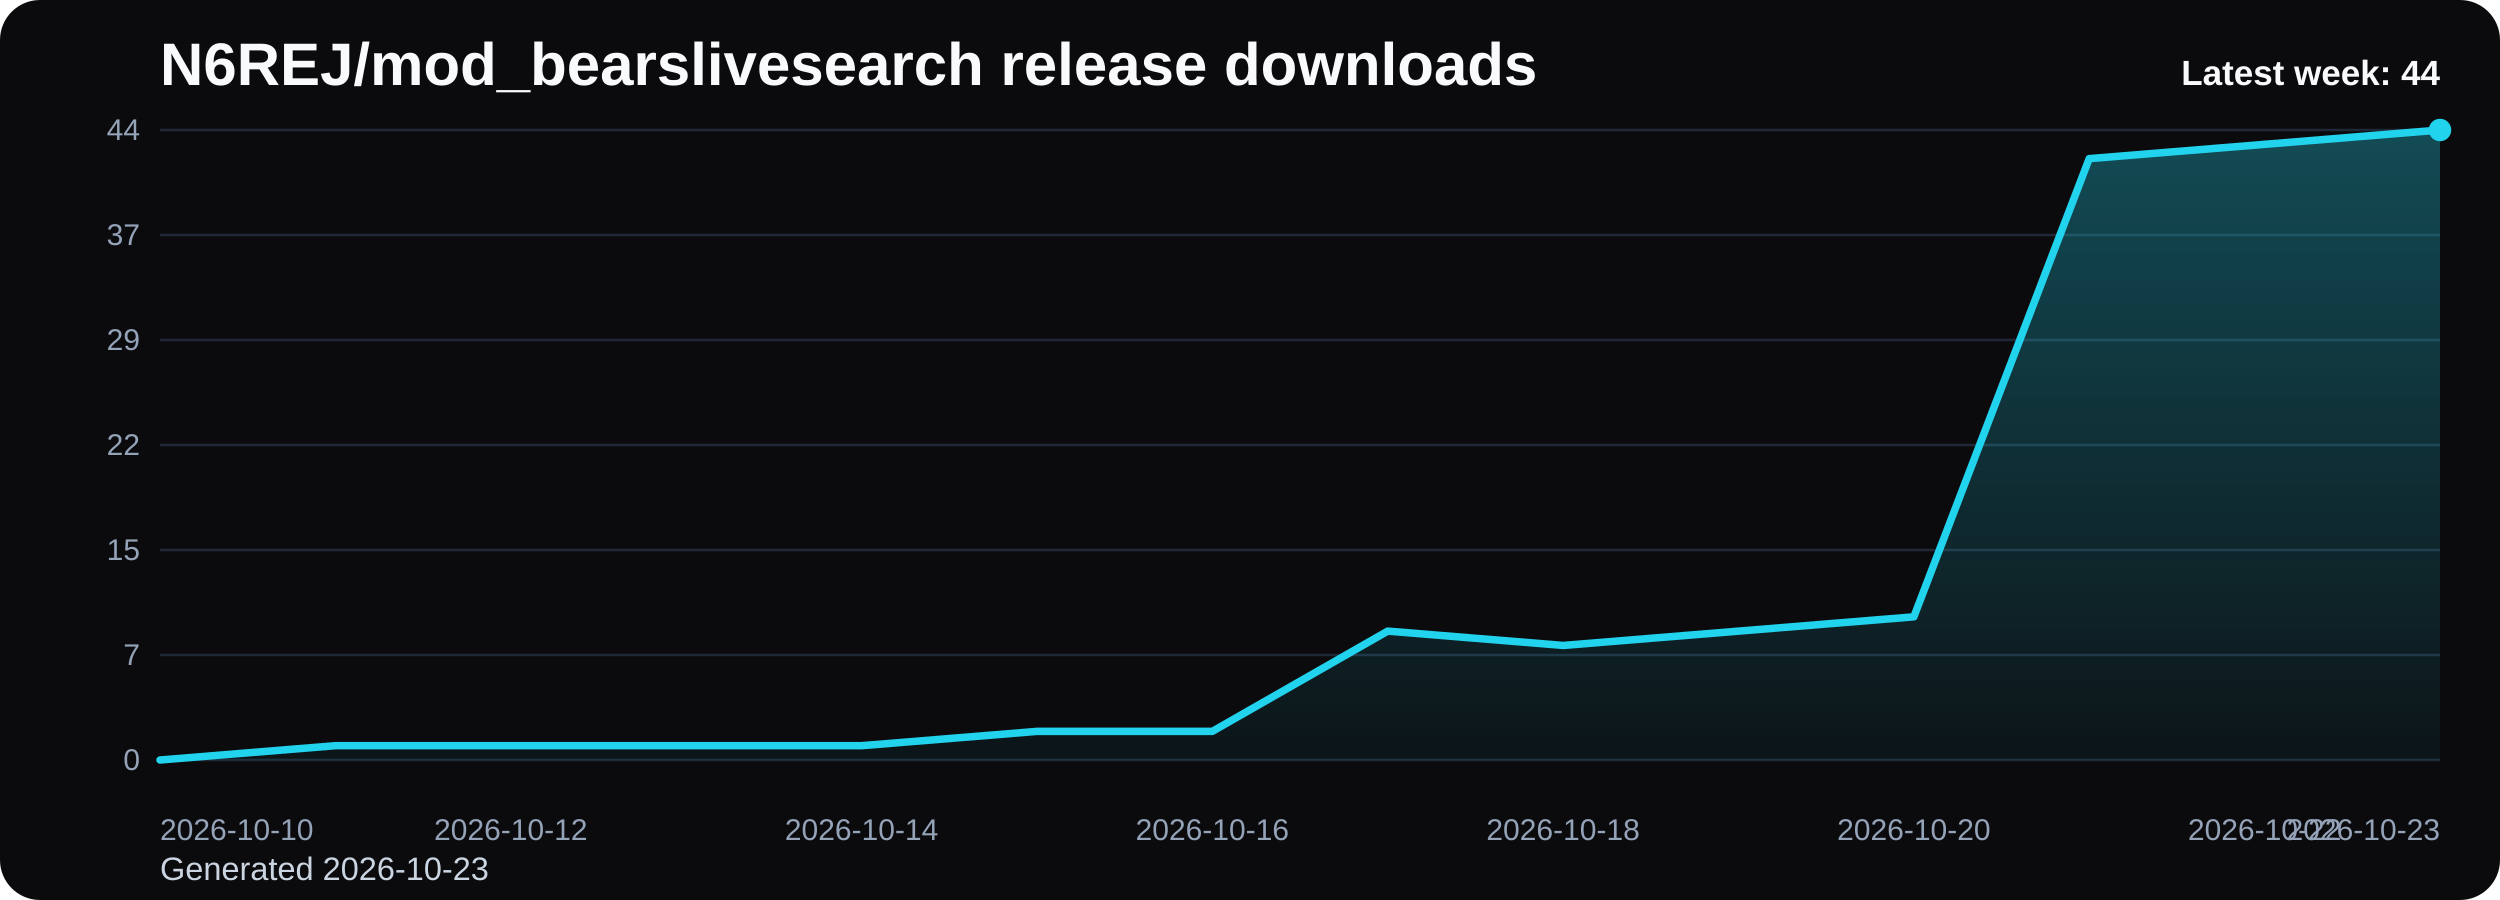
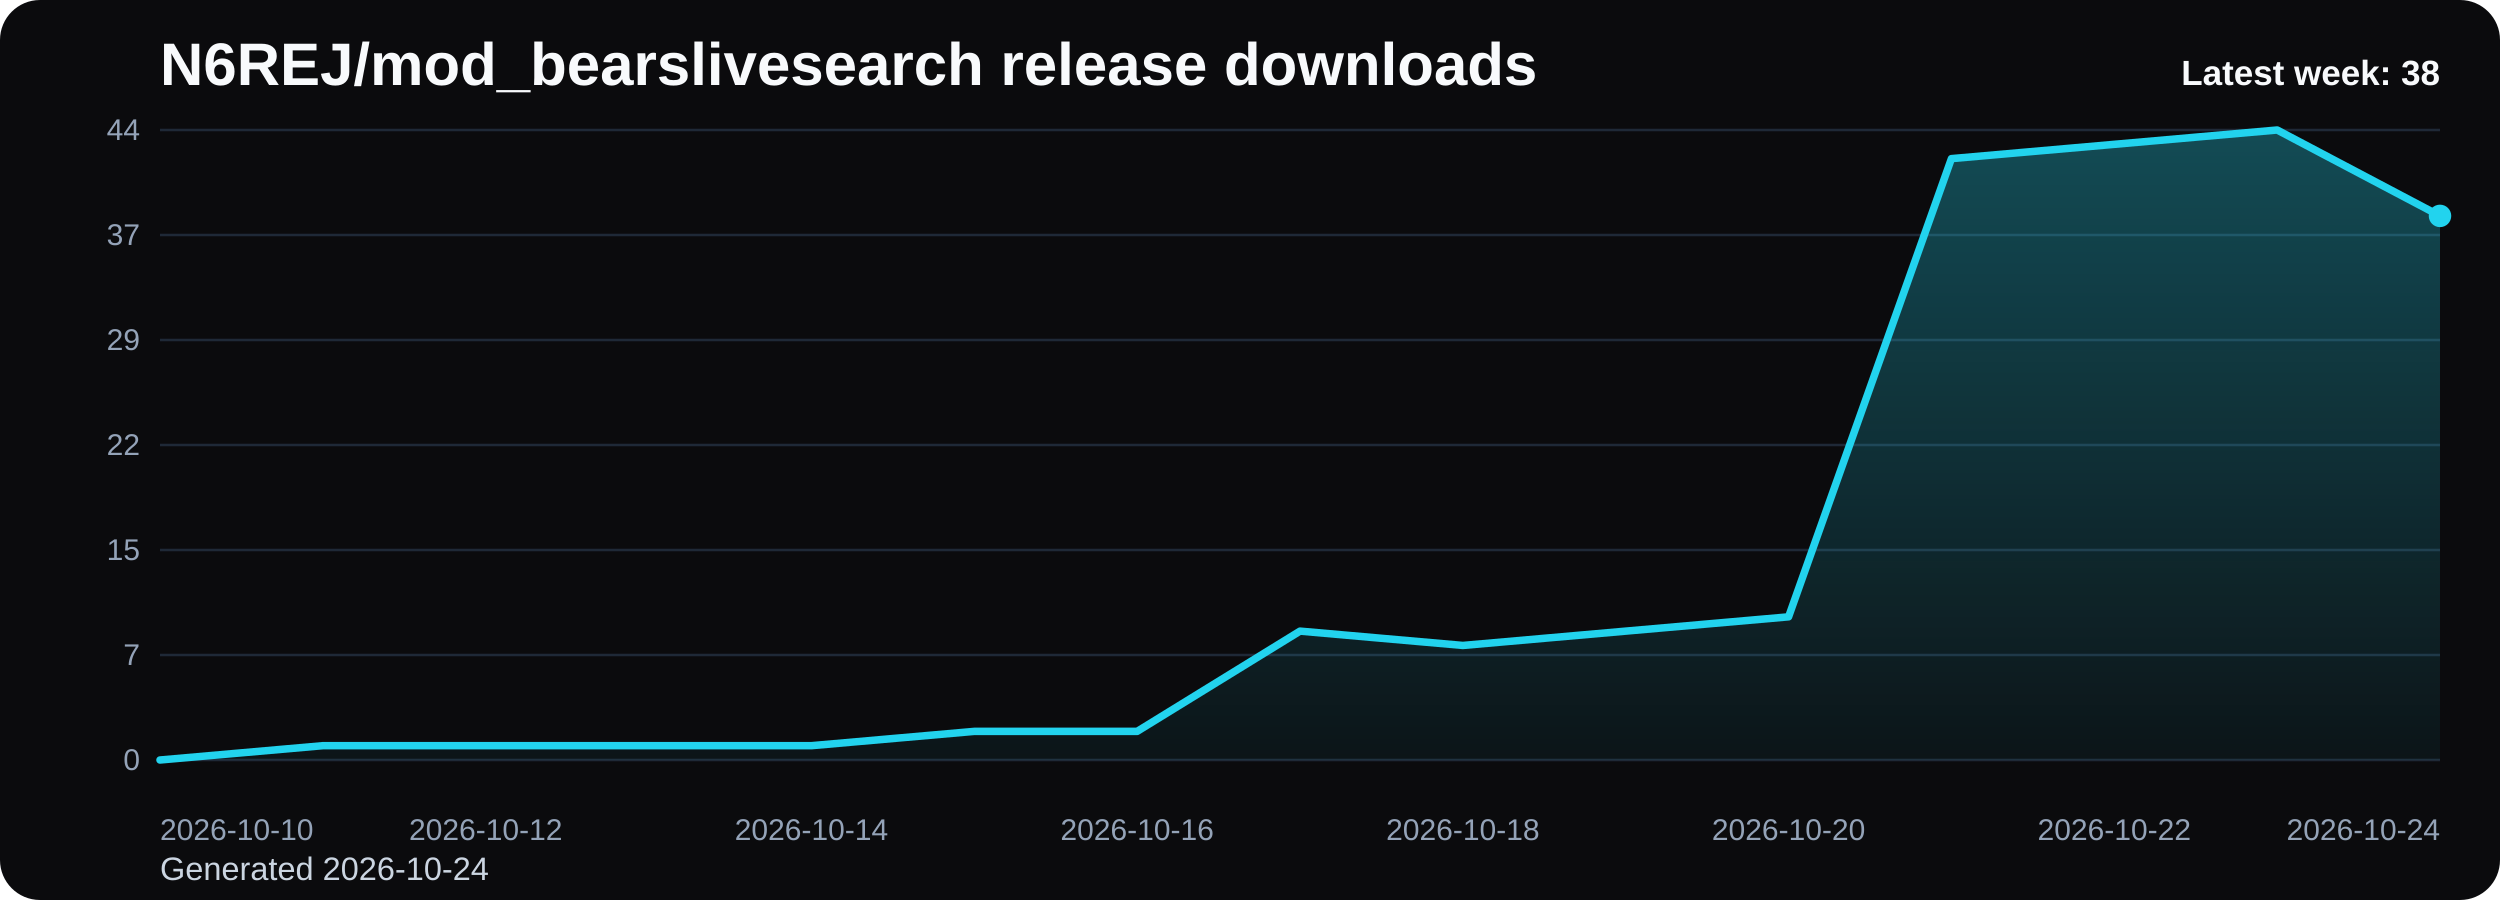
<svg xmlns="http://www.w3.org/2000/svg" viewBox="0 0 1000 360" role="img" aria-label="N6REJ/mod_bearslivesearch release downloads chart">
  <defs>
    <linearGradient id="fill-weekly-black" x1="0" y1="0" x2="0" y2="1">
      <stop offset="0%" stop-color="#22d3ee" stop-opacity="0.32" />
      <stop offset="100%" stop-color="#22d3ee" stop-opacity="0.05" />
    </linearGradient>
    <style>
      .bg { fill: #0b0b0d; }
      .title { font: 700 24px Arial, sans-serif; fill: #f8fafc; }
      .sub { font: 400 13px Arial, sans-serif; fill: #cbd5e1; }
      .grid { stroke: #1f2937; stroke-width: 1; }
      .axis { font: 400 12px Arial, sans-serif; fill: #94a3b8; }
      .line { fill: none; stroke: #22d3ee; stroke-width: 3; stroke-linecap: round; stroke-linejoin: round; }
      .dot { fill: #22d3ee; }
      .value { font: 600 11px Arial, sans-serif; fill: #cbd5e1; }
      .latest { font: 700 14px Arial, sans-serif; fill: #f8fafc; }
    </style>
  </defs>
  <rect class="bg" x="0" y="0" width="1000" height="360" rx="16" />
  <text class="title" x="64" y="34">N6REJ/mod_bearslivesearch release downloads</text>
-   <text class="sub" x="64" y="352">Generated 2026-10-23</text>
+   <text class="sub" x="64" y="352">Generated 2026-10-24</text>
  <line x1="64" y1="52.00" x2="976" y2="52.00" class="grid" />
  <text x="56" y="56.00" text-anchor="end" class="axis">44</text>
  <line x1="64" y1="94.00" x2="976" y2="94.00" class="grid" />
  <text x="56" y="98.00" text-anchor="end" class="axis">37</text>
  <line x1="64" y1="136.00" x2="976" y2="136.00" class="grid" />
  <text x="56" y="140.00" text-anchor="end" class="axis">29</text>
  <line x1="64" y1="178.00" x2="976" y2="178.00" class="grid" />
  <text x="56" y="182.00" text-anchor="end" class="axis">22</text>
  <line x1="64" y1="220.00" x2="976" y2="220.00" class="grid" />
  <text x="56" y="224.00" text-anchor="end" class="axis">15</text>
  <line x1="64" y1="262.00" x2="976" y2="262.00" class="grid" />
  <text x="56" y="266.00" text-anchor="end" class="axis">7</text>
  <line x1="64" y1="304.00" x2="976" y2="304.00" class="grid" />
  <text x="56" y="308.00" text-anchor="end" class="axis">0</text>
-   <path d="M 64.00 304 L 64.00 304.00 L 134.15 298.27 L 204.31 298.27 L 274.46 298.27 L 344.62 298.27 L 414.77 292.55 L 484.92 292.55 L 555.08 252.45 L 625.23 258.18 L 695.38 252.45 L 765.54 246.73 L 835.69 63.45 L 905.85 57.73 L 976.00 52.00 L 976.00 304 Z" fill="url(#fill-weekly-black)" />
-   <polyline class="line" points="64.00,304.00 134.15,298.27 204.31,298.27 274.46,298.27 344.62,298.27 414.77,292.55 484.92,292.55 555.08,252.45 625.23,258.18 695.38,252.45 765.54,246.73 835.69,63.45 905.85,57.73 976.00,52.00" />
-   <circle class="dot" cx="976.00" cy="52.00" r="4.5" />
+   <path d="M 64.00 304 L 64.00 304.00 L 129.14 298.27 L 194.29 298.27 L 259.43 298.27 L 324.57 298.27 L 389.71 292.55 L 454.86 292.55 L 520.00 252.45 L 585.14 258.18 L 650.29 252.45 L 715.43 246.73 L 780.57 63.45 L 845.71 57.73 L 910.86 52.00 L 976.00 86.36 L 976.00 304 Z" fill="url(#fill-weekly-black)" />
+   <polyline class="line" points="64.00,304.00 129.14,298.27 194.29,298.27 259.43,298.27 324.57,298.27 389.71,292.55 454.86,292.55 520.00,252.45 585.14,258.18 650.29,252.45 715.43,246.73 780.57,63.45 845.71,57.73 910.86,52.00 976.00,86.36" />
+   <circle class="dot" cx="976.00" cy="86.36" r="4.5" />
  <text class="axis" x="64.00" y="336" text-anchor="start">2026-10-10</text>
-   <text class="axis" x="204.31" y="336" text-anchor="middle">2026-10-12</text>
-   <text class="axis" x="344.62" y="336" text-anchor="middle">2026-10-14</text>
-   <text class="axis" x="484.92" y="336" text-anchor="middle">2026-10-16</text>
-   <text class="axis" x="625.23" y="336" text-anchor="middle">2026-10-18</text>
-   <text class="axis" x="765.54" y="336" text-anchor="middle">2026-10-20</text>
-   <text class="axis" x="905.85" y="336" text-anchor="middle">2026-10-22</text>
-   <text class="axis" x="976.00" y="336" text-anchor="end">2026-10-23</text>
-   <text class="latest" x="976" y="34" text-anchor="end">Latest week: 44</text>
+   <text class="axis" x="194.29" y="336" text-anchor="middle">2026-10-12</text>
+   <text class="axis" x="324.57" y="336" text-anchor="middle">2026-10-14</text>
+   <text class="axis" x="454.86" y="336" text-anchor="middle">2026-10-16</text>
+   <text class="axis" x="585.14" y="336" text-anchor="middle">2026-10-18</text>
+   <text class="axis" x="715.43" y="336" text-anchor="middle">2026-10-20</text>
+   <text class="axis" x="845.71" y="336" text-anchor="middle">2026-10-22</text>
+   <text class="axis" x="976.00" y="336" text-anchor="end">2026-10-24</text>
+   <text class="latest" x="976" y="34" text-anchor="end">Latest week: 38</text>
</svg>
